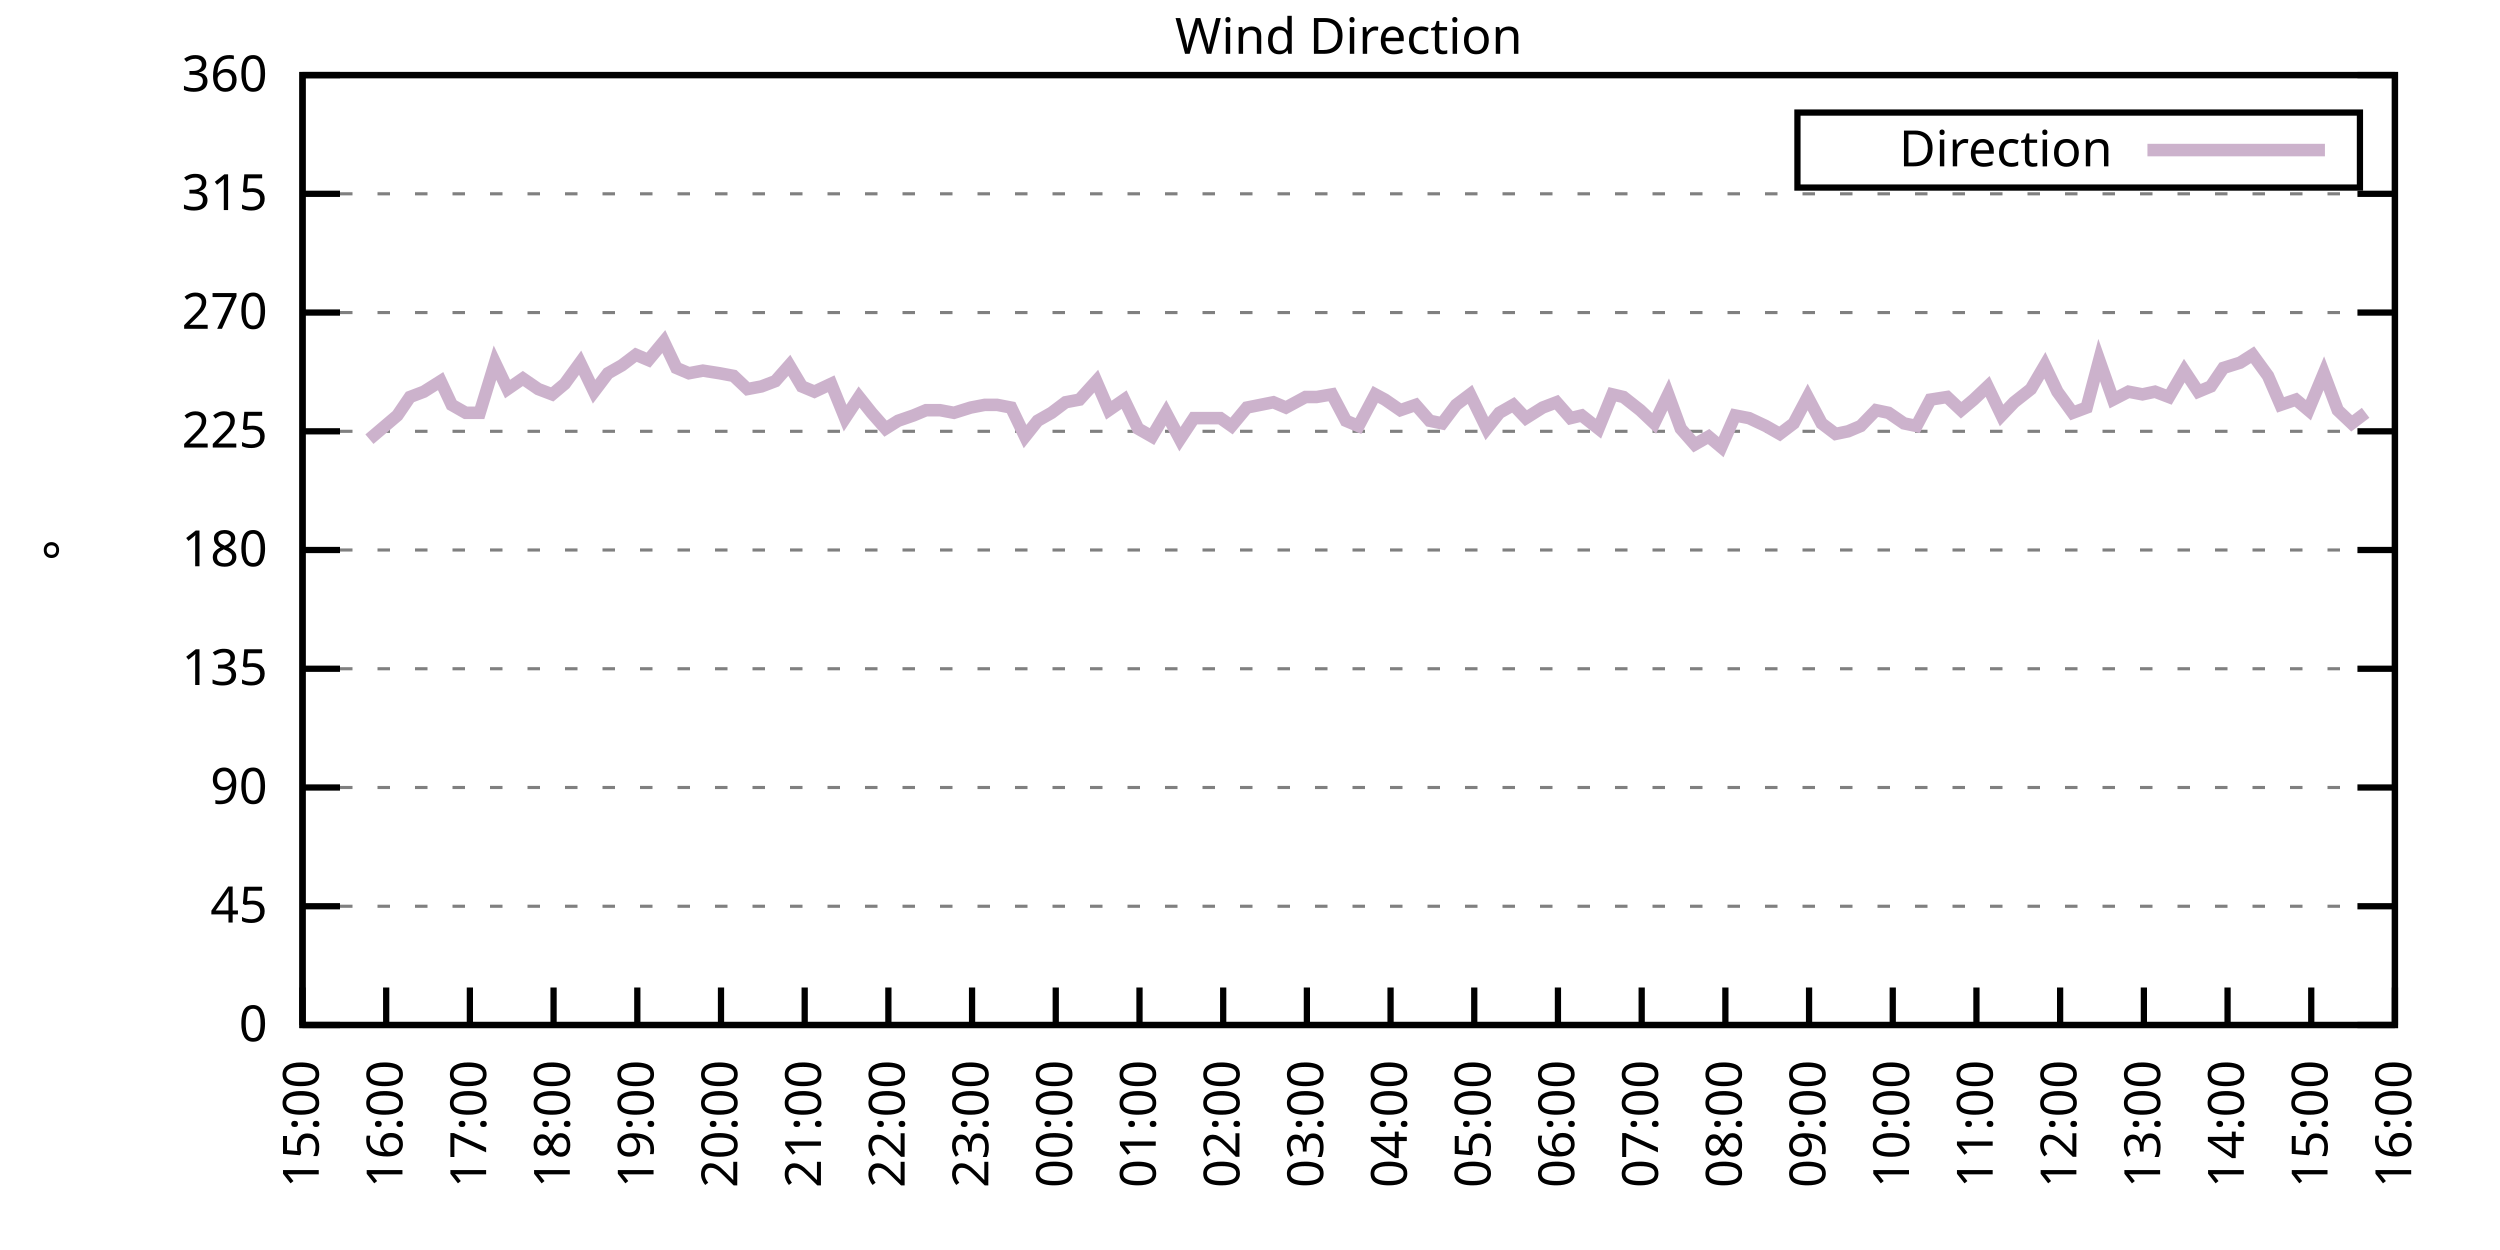
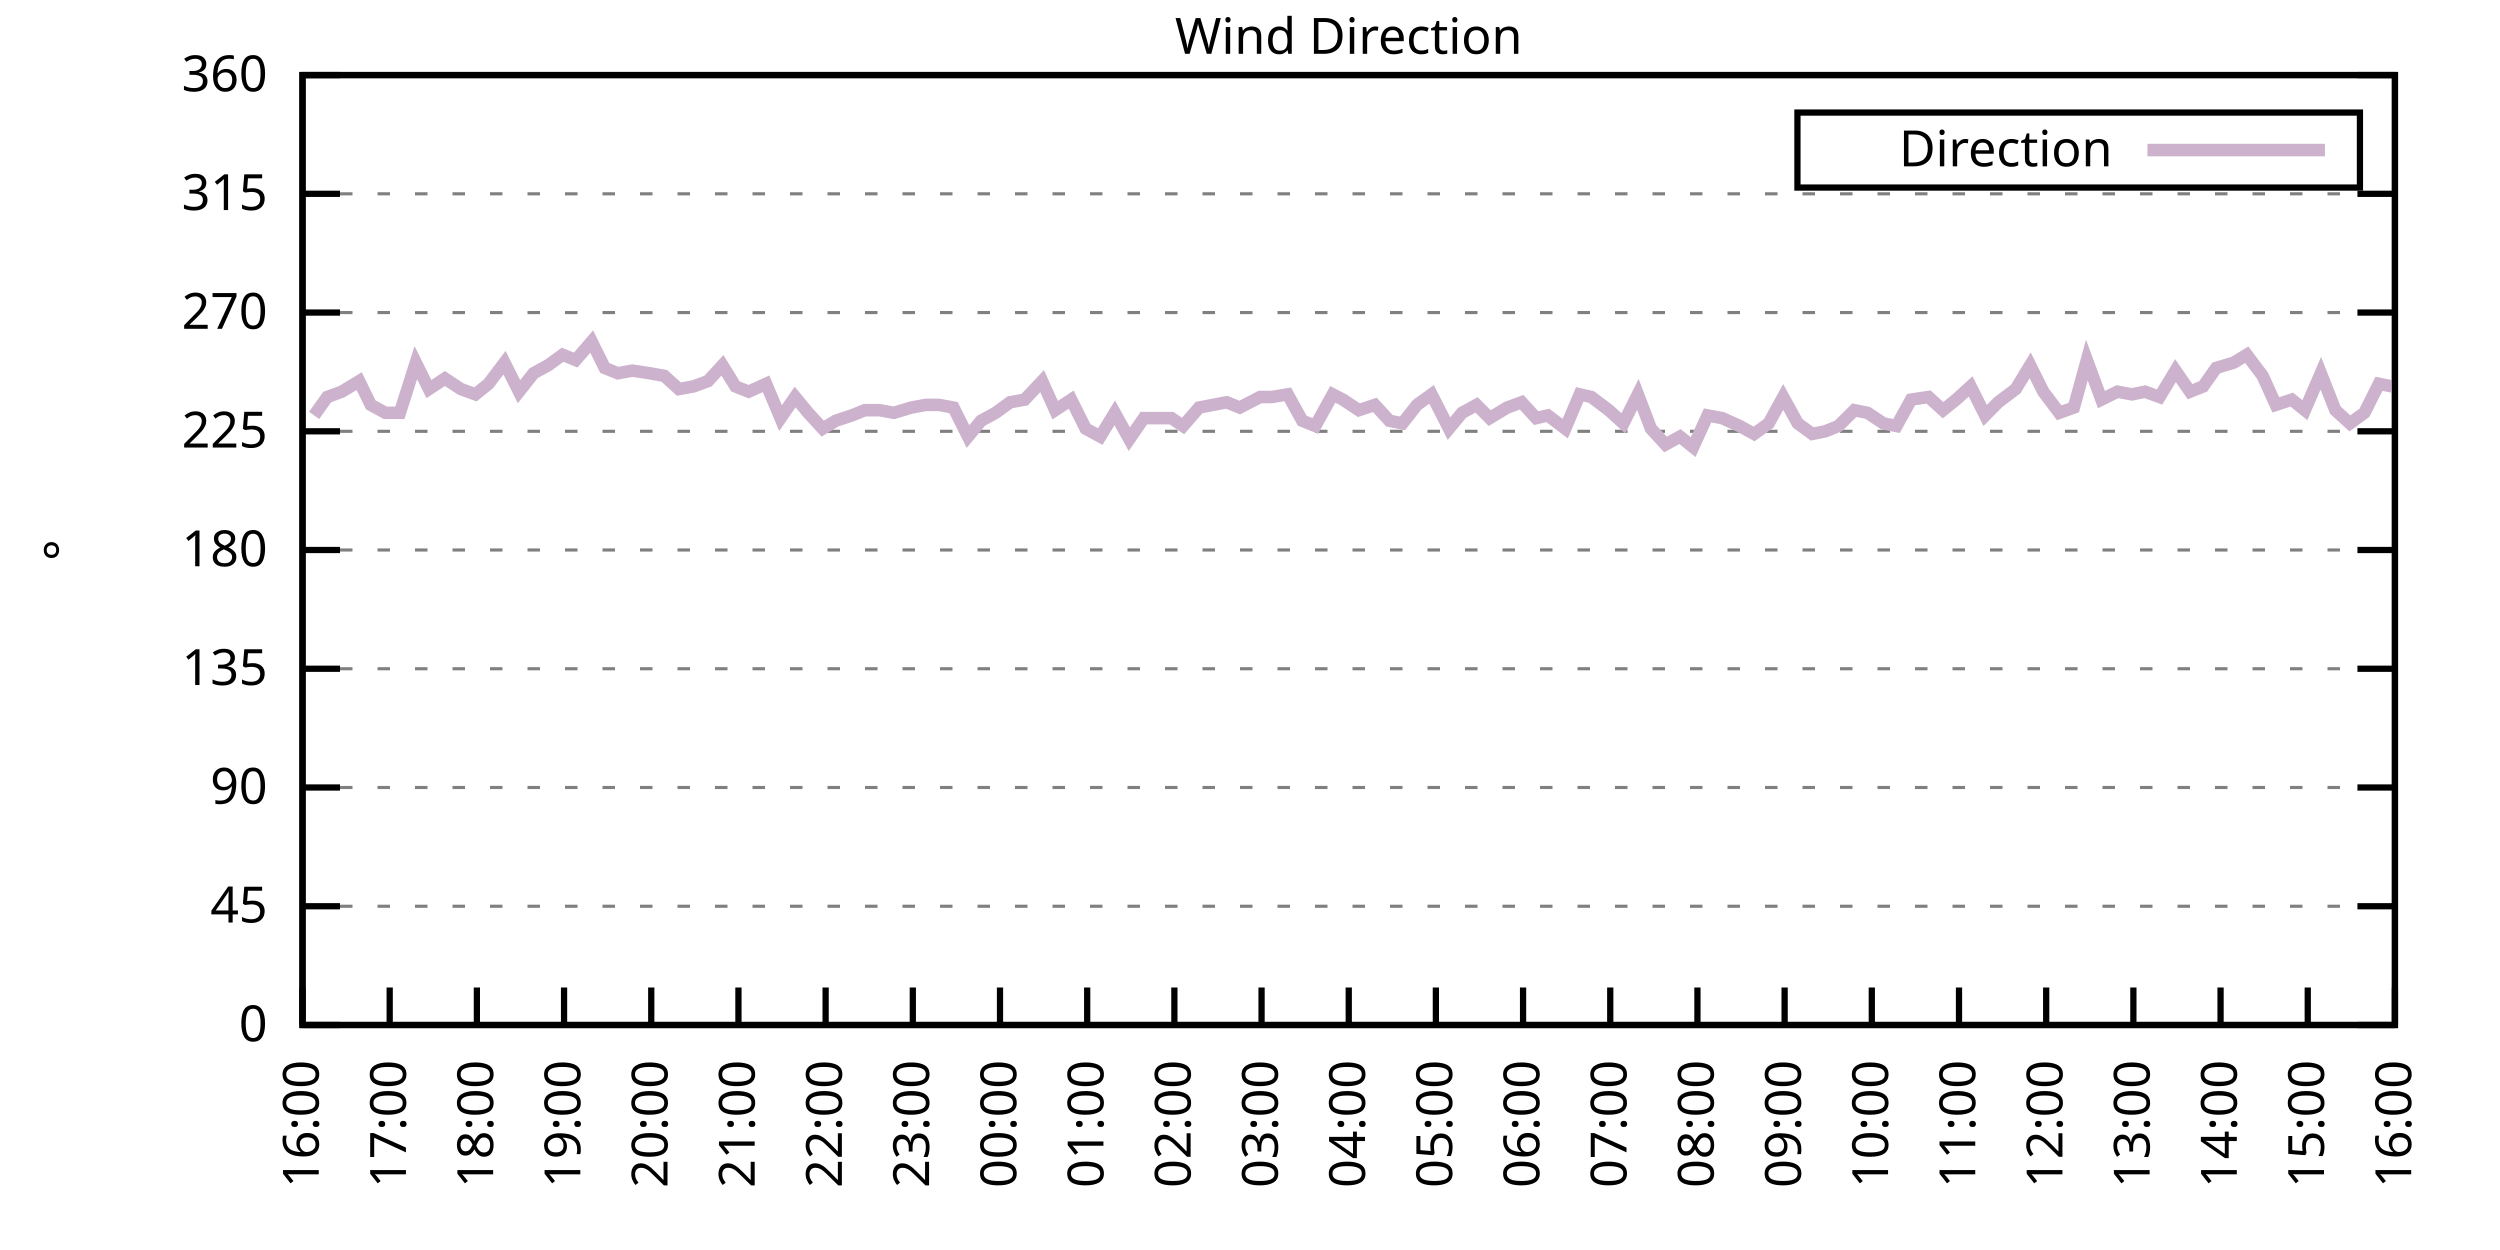
<svg xmlns="http://www.w3.org/2000/svg" xmlns:xlink="http://www.w3.org/1999/xlink" width="400" height="200" viewBox="0 0 400 200">
  <g id="gnuplot_canvas">
    <rect x="0" y="0" width="400" height="200" fill="none" />
    <defs>
      <circle id="gpDot" r="0.5" stroke-width="0.5" stroke="currentColor" />
      <path id="gpPt0" stroke-width="0.333" stroke="currentColor" d="M-1,0 h2 M0,-1 v2" />
      <path id="gpPt1" stroke-width="0.333" stroke="currentColor" d="M-1,-1 L1,1 M1,-1 L-1,1" />
      <path id="gpPt2" stroke-width="0.333" stroke="currentColor" d="M-1,0 L1,0 M0,-1 L0,1 M-1,-1 L1,1 M-1,1 L1,-1" />
      <rect id="gpPt3" stroke-width="0.333" stroke="currentColor" x="-1" y="-1" width="2" height="2" />
      <rect id="gpPt4" stroke-width="0.333" stroke="currentColor" fill="currentColor" x="-1" y="-1" width="2" height="2" />
      <circle id="gpPt5" stroke-width="0.333" stroke="currentColor" cx="0" cy="0" r="1" />
      <use xlink:href="#gpPt5" id="gpPt6" fill="currentColor" stroke="none" />
      <path id="gpPt7" stroke-width="0.333" stroke="currentColor" d="M0,-1.33 L-1.33,0.67 L1.33,0.67 z" />
      <use xlink:href="#gpPt7" id="gpPt8" fill="currentColor" stroke="none" />
      <use xlink:href="#gpPt7" id="gpPt9" stroke="currentColor" transform="rotate(180)" />
      <use xlink:href="#gpPt9" id="gpPt10" fill="currentColor" stroke="none" />
      <use xlink:href="#gpPt3" id="gpPt11" stroke="currentColor" transform="rotate(45)" />
      <use xlink:href="#gpPt11" id="gpPt12" fill="currentColor" stroke="none" />
      <path id="gpPt13" stroke-width="0.333" stroke="currentColor" d="M0,1.330 L1.265,0.411 L0.782,-1.067 L-0.782,-1.076 L-1.265,0.411 z" />
      <use xlink:href="#gpPt13" id="gpPt14" fill="currentColor" stroke="none" />
      <filter id="textbox" filterUnits="objectBoundingBox" x="0" y="0" height="1" width="1">
        <feFlood flood-color="white" flood-opacity="1" result="bgnd" />
        <feComposite in="SourceGraphic" in2="bgnd" operator="atop" />
      </filter>
      <filter id="greybox" filterUnits="objectBoundingBox" x="0" y="0" height="1" width="1">
        <feFlood flood-color="lightgrey" flood-opacity="1" result="grey" />
        <feComposite in="SourceGraphic" in2="grey" operator="atop" />
      </filter>
    </defs>
    <g fill="none" color="white" stroke="currentColor" stroke-width="1.00" stroke-linecap="butt" stroke-linejoin="miter">
</g>
    <g fill="none" color="black" stroke="currentColor" stroke-width="1.00" stroke-linecap="butt" stroke-linejoin="miter">
      <g stroke="none" shape-rendering="crispEdges">
        <polygon fill="rgb(255, 255, 255)" points="48.40,164.00 383.18,164.00 383.18,12.02 48.40,12.02 " />
      </g>
    </g>
    <g fill="none" color="black" stroke="currentColor" stroke-width="1.00" stroke-linecap="butt" stroke-linejoin="miter">
</g>
    <g fill="none" color="black" stroke="black" stroke-width="0.50" stroke-linecap="butt" stroke-linejoin="miter">
</g>
    <g fill="none" color="gray" stroke="currentColor" stroke-width="0.50" stroke-linecap="butt" stroke-linejoin="miter">
      <path stroke="gray" stroke-dasharray="2,4" class="gridline" d="M48.40,164.00 L383.19,164.00  " />
    </g>
    <g fill="none" color="gray" stroke="gray" stroke-width="1.00" stroke-linecap="butt" stroke-linejoin="miter">
</g>
    <g fill="none" color="black" stroke="currentColor" stroke-width="1.00" stroke-linecap="butt" stroke-linejoin="miter">
      <path stroke="black" d="M48.40,164.00 L54.40,164.00 M383.19,164.00 L377.19,164.00  " />
      <g transform="translate(42.80,166.60)" stroke="none" fill="black" font-family="Sans" font-size="8.00" text-anchor="end">
        <text>
          <tspan font-family="Sans"> 0</tspan>
        </text>
      </g>
    </g>
    <g fill="none" color="black" stroke="currentColor" stroke-width="1.00" stroke-linecap="butt" stroke-linejoin="miter">
</g>
    <g fill="none" color="black" stroke="black" stroke-width="0.50" stroke-linecap="butt" stroke-linejoin="miter">
</g>
    <g fill="none" color="gray" stroke="currentColor" stroke-width="0.50" stroke-linecap="butt" stroke-linejoin="miter">
      <path stroke="gray" stroke-dasharray="2,4" class="gridline" d="M48.40,145.00 L383.19,145.00  " />
    </g>
    <g fill="none" color="gray" stroke="gray" stroke-width="1.00" stroke-linecap="butt" stroke-linejoin="miter">
</g>
    <g fill="none" color="black" stroke="currentColor" stroke-width="1.00" stroke-linecap="butt" stroke-linejoin="miter">
      <path stroke="black" d="M48.40,145.00 L54.40,145.00 M383.19,145.00 L377.19,145.00  " />
      <g transform="translate(42.80,147.60)" stroke="none" fill="black" font-family="Sans" font-size="8.00" text-anchor="end">
        <text>
          <tspan font-family="Sans"> 45</tspan>
        </text>
      </g>
    </g>
    <g fill="none" color="black" stroke="currentColor" stroke-width="1.00" stroke-linecap="butt" stroke-linejoin="miter">
</g>
    <g fill="none" color="black" stroke="black" stroke-width="0.50" stroke-linecap="butt" stroke-linejoin="miter">
</g>
    <g fill="none" color="gray" stroke="currentColor" stroke-width="0.50" stroke-linecap="butt" stroke-linejoin="miter">
      <path stroke="gray" stroke-dasharray="2,4" class="gridline" d="M48.40,126.00 L383.19,126.00  " />
    </g>
    <g fill="none" color="gray" stroke="gray" stroke-width="1.00" stroke-linecap="butt" stroke-linejoin="miter">
</g>
    <g fill="none" color="black" stroke="currentColor" stroke-width="1.00" stroke-linecap="butt" stroke-linejoin="miter">
      <path stroke="black" d="M48.40,126.00 L54.40,126.00 M383.19,126.00 L377.19,126.00  " />
      <g transform="translate(42.80,128.60)" stroke="none" fill="black" font-family="Sans" font-size="8.00" text-anchor="end">
        <text>
          <tspan font-family="Sans"> 90</tspan>
        </text>
      </g>
    </g>
    <g fill="none" color="black" stroke="currentColor" stroke-width="1.00" stroke-linecap="butt" stroke-linejoin="miter">
</g>
    <g fill="none" color="black" stroke="black" stroke-width="0.50" stroke-linecap="butt" stroke-linejoin="miter">
</g>
    <g fill="none" color="gray" stroke="currentColor" stroke-width="0.50" stroke-linecap="butt" stroke-linejoin="miter">
      <path stroke="gray" stroke-dasharray="2,4" class="gridline" d="M48.40,107.00 L383.19,107.00  " />
    </g>
    <g fill="none" color="gray" stroke="gray" stroke-width="1.00" stroke-linecap="butt" stroke-linejoin="miter">
</g>
    <g fill="none" color="black" stroke="currentColor" stroke-width="1.00" stroke-linecap="butt" stroke-linejoin="miter">
      <path stroke="black" d="M48.40,107.00 L54.40,107.00 M383.19,107.00 L377.19,107.00  " />
      <g transform="translate(42.80,109.60)" stroke="none" fill="black" font-family="Sans" font-size="8.00" text-anchor="end">
        <text>
          <tspan font-family="Sans"> 135</tspan>
        </text>
      </g>
    </g>
    <g fill="none" color="black" stroke="currentColor" stroke-width="1.00" stroke-linecap="butt" stroke-linejoin="miter">
</g>
    <g fill="none" color="black" stroke="black" stroke-width="0.50" stroke-linecap="butt" stroke-linejoin="miter">
</g>
    <g fill="none" color="gray" stroke="currentColor" stroke-width="0.50" stroke-linecap="butt" stroke-linejoin="miter">
      <path stroke="gray" stroke-dasharray="2,4" class="gridline" d="M48.40,88.00 L383.19,88.00  " />
    </g>
    <g fill="none" color="gray" stroke="gray" stroke-width="1.00" stroke-linecap="butt" stroke-linejoin="miter">
</g>
    <g fill="none" color="black" stroke="currentColor" stroke-width="1.00" stroke-linecap="butt" stroke-linejoin="miter">
      <path stroke="black" d="M48.40,88.00 L54.40,88.00 M383.19,88.00 L377.19,88.00  " />
      <g transform="translate(42.80,90.60)" stroke="none" fill="black" font-family="Sans" font-size="8.00" text-anchor="end">
        <text>
          <tspan font-family="Sans"> 180</tspan>
        </text>
      </g>
    </g>
    <g fill="none" color="black" stroke="currentColor" stroke-width="1.00" stroke-linecap="butt" stroke-linejoin="miter">
</g>
    <g fill="none" color="black" stroke="black" stroke-width="0.50" stroke-linecap="butt" stroke-linejoin="miter">
</g>
    <g fill="none" color="gray" stroke="currentColor" stroke-width="0.50" stroke-linecap="butt" stroke-linejoin="miter">
      <path stroke="gray" stroke-dasharray="2,4" class="gridline" d="M48.40,69.01 L383.19,69.01  " />
    </g>
    <g fill="none" color="gray" stroke="gray" stroke-width="1.00" stroke-linecap="butt" stroke-linejoin="miter">
</g>
    <g fill="none" color="black" stroke="currentColor" stroke-width="1.00" stroke-linecap="butt" stroke-linejoin="miter">
      <path stroke="black" d="M48.40,69.01 L54.40,69.01 M383.19,69.01 L377.19,69.01  " />
      <g transform="translate(42.80,71.61)" stroke="none" fill="black" font-family="Sans" font-size="8.00" text-anchor="end">
        <text>
          <tspan font-family="Sans"> 225</tspan>
        </text>
      </g>
    </g>
    <g fill="none" color="black" stroke="currentColor" stroke-width="1.00" stroke-linecap="butt" stroke-linejoin="miter">
</g>
    <g fill="none" color="black" stroke="black" stroke-width="0.50" stroke-linecap="butt" stroke-linejoin="miter">
</g>
    <g fill="none" color="gray" stroke="currentColor" stroke-width="0.50" stroke-linecap="butt" stroke-linejoin="miter">
      <path stroke="gray" stroke-dasharray="2,4" class="gridline" d="M48.40,50.01 L383.19,50.01  " />
    </g>
    <g fill="none" color="gray" stroke="gray" stroke-width="1.00" stroke-linecap="butt" stroke-linejoin="miter">
</g>
    <g fill="none" color="black" stroke="currentColor" stroke-width="1.00" stroke-linecap="butt" stroke-linejoin="miter">
      <path stroke="black" d="M48.40,50.01 L54.40,50.01 M383.19,50.01 L377.19,50.01  " />
      <g transform="translate(42.80,52.61)" stroke="none" fill="black" font-family="Sans" font-size="8.00" text-anchor="end">
        <text>
          <tspan font-family="Sans"> 270</tspan>
        </text>
      </g>
    </g>
    <g fill="none" color="black" stroke="currentColor" stroke-width="1.00" stroke-linecap="butt" stroke-linejoin="miter">
</g>
    <g fill="none" color="black" stroke="black" stroke-width="0.50" stroke-linecap="butt" stroke-linejoin="miter">
</g>
    <g fill="none" color="gray" stroke="currentColor" stroke-width="0.50" stroke-linecap="butt" stroke-linejoin="miter">
      <path stroke="gray" stroke-dasharray="2,4" class="gridline" d="M48.40,31.01 L383.19,31.01  " />
    </g>
    <g fill="none" color="gray" stroke="gray" stroke-width="1.00" stroke-linecap="butt" stroke-linejoin="miter">
</g>
    <g fill="none" color="black" stroke="currentColor" stroke-width="1.00" stroke-linecap="butt" stroke-linejoin="miter">
      <path stroke="black" d="M48.40,31.01 L54.40,31.01 M383.19,31.01 L377.19,31.01  " />
      <g transform="translate(42.80,33.61)" stroke="none" fill="black" font-family="Sans" font-size="8.00" text-anchor="end">
        <text>
          <tspan font-family="Sans"> 315</tspan>
        </text>
      </g>
    </g>
    <g fill="none" color="black" stroke="currentColor" stroke-width="1.00" stroke-linecap="butt" stroke-linejoin="miter">
</g>
    <g fill="none" color="black" stroke="black" stroke-width="0.50" stroke-linecap="butt" stroke-linejoin="miter">
</g>
    <g fill="none" color="gray" stroke="currentColor" stroke-width="0.50" stroke-linecap="butt" stroke-linejoin="miter">
      <path stroke="gray" stroke-dasharray="2,4" class="gridline" d="M48.40,12.01 L383.19,12.01  " />
    </g>
    <g fill="none" color="gray" stroke="gray" stroke-width="1.00" stroke-linecap="butt" stroke-linejoin="miter">
</g>
    <g fill="none" color="black" stroke="currentColor" stroke-width="1.00" stroke-linecap="butt" stroke-linejoin="miter">
      <path stroke="black" d="M48.40,12.01 L54.40,12.01 M383.19,12.01 L377.19,12.01  " />
      <g transform="translate(42.80,14.61)" stroke="none" fill="black" font-family="Sans" font-size="8.00" text-anchor="end">
        <text>
          <tspan font-family="Sans"> 360</tspan>
        </text>
      </g>
    </g>
    <g fill="none" color="black" stroke="currentColor" stroke-width="1.00" stroke-linecap="butt" stroke-linejoin="miter">
      <path stroke="black" d="M48.40,164.00 L48.40,158.00  " />
      <g transform="translate(51.00,169.60) rotate(270.00)" stroke="none" fill="black" font-family="Sans" font-size="8.00" text-anchor="end">
        <text>
-           <tspan font-family="Sans">15:00</tspan>
-         </text>
-       </g>
-     </g>
-     <g fill="none" color="black" stroke="currentColor" stroke-width="1.00" stroke-linecap="butt" stroke-linejoin="miter">
-       <path stroke="black" d="M61.79,164.00 L61.79,158.00  " />
-       <g transform="translate(64.39,169.60) rotate(270.00)" stroke="none" fill="black" font-family="Sans" font-size="8.00" text-anchor="end">
-         <text>
          <tspan font-family="Sans">16:00</tspan>
        </text>
      </g>
    </g>
    <g fill="none" color="black" stroke="currentColor" stroke-width="1.00" stroke-linecap="butt" stroke-linejoin="miter">
-       <path stroke="black" d="M75.18,164.00 L75.18,158.00  " />
-       <g transform="translate(77.78,169.60) rotate(270.00)" stroke="none" fill="black" font-family="Sans" font-size="8.00" text-anchor="end">
+       <path stroke="black" d="M62.35,164.00 L62.35,158.00  " />
+       <g transform="translate(64.95,169.60) rotate(270.00)" stroke="none" fill="black" font-family="Sans" font-size="8.00" text-anchor="end">
        <text>
          <tspan font-family="Sans">17:00</tspan>
        </text>
      </g>
    </g>
    <g fill="none" color="black" stroke="currentColor" stroke-width="1.00" stroke-linecap="butt" stroke-linejoin="miter">
-       <path stroke="black" d="M88.57,164.00 L88.57,158.00  " />
-       <g transform="translate(91.17,169.60) rotate(270.00)" stroke="none" fill="black" font-family="Sans" font-size="8.00" text-anchor="end">
+       <path stroke="black" d="M76.30,164.00 L76.30,158.00  " />
+       <g transform="translate(78.90,169.60) rotate(270.00)" stroke="none" fill="black" font-family="Sans" font-size="8.00" text-anchor="end">
        <text>
          <tspan font-family="Sans">18:00</tspan>
        </text>
      </g>
    </g>
    <g fill="none" color="black" stroke="currentColor" stroke-width="1.00" stroke-linecap="butt" stroke-linejoin="miter">
-       <path stroke="black" d="M101.97,164.00 L101.97,158.00  " />
-       <g transform="translate(104.57,169.60) rotate(270.00)" stroke="none" fill="black" font-family="Sans" font-size="8.00" text-anchor="end">
+       <path stroke="black" d="M90.25,164.00 L90.25,158.00  " />
+       <g transform="translate(92.85,169.60) rotate(270.00)" stroke="none" fill="black" font-family="Sans" font-size="8.00" text-anchor="end">
        <text>
          <tspan font-family="Sans">19:00</tspan>
        </text>
      </g>
    </g>
    <g fill="none" color="black" stroke="currentColor" stroke-width="1.00" stroke-linecap="butt" stroke-linejoin="miter">
-       <path stroke="black" d="M115.36,164.00 L115.36,158.00  " />
-       <g transform="translate(117.96,169.60) rotate(270.00)" stroke="none" fill="black" font-family="Sans" font-size="8.00" text-anchor="end">
+       <path stroke="black" d="M104.20,164.00 L104.20,158.00  " />
+       <g transform="translate(106.80,169.60) rotate(270.00)" stroke="none" fill="black" font-family="Sans" font-size="8.00" text-anchor="end">
        <text>
          <tspan font-family="Sans">20:00</tspan>
        </text>
      </g>
    </g>
    <g fill="none" color="black" stroke="currentColor" stroke-width="1.00" stroke-linecap="butt" stroke-linejoin="miter">
-       <path stroke="black" d="M128.75,164.00 L128.75,158.00  " />
-       <g transform="translate(131.35,169.60) rotate(270.00)" stroke="none" fill="black" font-family="Sans" font-size="8.00" text-anchor="end">
+       <path stroke="black" d="M118.15,164.00 L118.15,158.00  " />
+       <g transform="translate(120.75,169.60) rotate(270.00)" stroke="none" fill="black" font-family="Sans" font-size="8.00" text-anchor="end">
        <text>
          <tspan font-family="Sans">21:00</tspan>
        </text>
      </g>
    </g>
    <g fill="none" color="black" stroke="currentColor" stroke-width="1.00" stroke-linecap="butt" stroke-linejoin="miter">
-       <path stroke="black" d="M142.14,164.00 L142.14,158.00  " />
-       <g transform="translate(144.74,169.60) rotate(270.00)" stroke="none" fill="black" font-family="Sans" font-size="8.00" text-anchor="end">
+       <path stroke="black" d="M132.10,164.00 L132.10,158.00  " />
+       <g transform="translate(134.70,169.60) rotate(270.00)" stroke="none" fill="black" font-family="Sans" font-size="8.00" text-anchor="end">
        <text>
          <tspan font-family="Sans">22:00</tspan>
        </text>
      </g>
    </g>
    <g fill="none" color="black" stroke="currentColor" stroke-width="1.00" stroke-linecap="butt" stroke-linejoin="miter">
-       <path stroke="black" d="M155.53,164.00 L155.53,158.00  " />
-       <g transform="translate(158.13,169.60) rotate(270.00)" stroke="none" fill="black" font-family="Sans" font-size="8.00" text-anchor="end">
+       <path stroke="black" d="M146.05,164.00 L146.05,158.00  " />
+       <g transform="translate(148.65,169.60) rotate(270.00)" stroke="none" fill="black" font-family="Sans" font-size="8.00" text-anchor="end">
        <text>
          <tspan font-family="Sans">23:00</tspan>
        </text>
      </g>
    </g>
    <g fill="none" color="black" stroke="currentColor" stroke-width="1.00" stroke-linecap="butt" stroke-linejoin="miter">
-       <path stroke="black" d="M168.92,164.00 L168.92,158.00  " />
-       <g transform="translate(171.52,169.60) rotate(270.00)" stroke="none" fill="black" font-family="Sans" font-size="8.00" text-anchor="end">
+       <path stroke="black" d="M160.00,164.00 L160.00,158.00  " />
+       <g transform="translate(162.60,169.60) rotate(270.00)" stroke="none" fill="black" font-family="Sans" font-size="8.00" text-anchor="end">
        <text>
          <tspan font-family="Sans">00:00</tspan>
        </text>
      </g>
    </g>
    <g fill="none" color="black" stroke="currentColor" stroke-width="1.00" stroke-linecap="butt" stroke-linejoin="miter">
-       <path stroke="black" d="M182.32,164.00 L182.32,158.00  " />
-       <g transform="translate(184.92,169.60) rotate(270.00)" stroke="none" fill="black" font-family="Sans" font-size="8.00" text-anchor="end">
+       <path stroke="black" d="M173.95,164.00 L173.95,158.00  " />
+       <g transform="translate(176.55,169.60) rotate(270.00)" stroke="none" fill="black" font-family="Sans" font-size="8.00" text-anchor="end">
        <text>
          <tspan font-family="Sans">01:00</tspan>
        </text>
      </g>
    </g>
    <g fill="none" color="black" stroke="currentColor" stroke-width="1.00" stroke-linecap="butt" stroke-linejoin="miter">
-       <path stroke="black" d="M195.71,164.00 L195.71,158.00  " />
-       <g transform="translate(198.31,169.60) rotate(270.00)" stroke="none" fill="black" font-family="Sans" font-size="8.00" text-anchor="end">
+       <path stroke="black" d="M187.90,164.00 L187.90,158.00  " />
+       <g transform="translate(190.50,169.60) rotate(270.00)" stroke="none" fill="black" font-family="Sans" font-size="8.00" text-anchor="end">
        <text>
          <tspan font-family="Sans">02:00</tspan>
        </text>
      </g>
    </g>
    <g fill="none" color="black" stroke="currentColor" stroke-width="1.00" stroke-linecap="butt" stroke-linejoin="miter">
-       <path stroke="black" d="M209.10,164.00 L209.10,158.00  " />
-       <g transform="translate(211.70,169.60) rotate(270.00)" stroke="none" fill="black" font-family="Sans" font-size="8.00" text-anchor="end">
+       <path stroke="black" d="M201.85,164.00 L201.85,158.00  " />
+       <g transform="translate(204.45,169.60) rotate(270.00)" stroke="none" fill="black" font-family="Sans" font-size="8.00" text-anchor="end">
        <text>
          <tspan font-family="Sans">03:00</tspan>
        </text>
      </g>
    </g>
    <g fill="none" color="black" stroke="currentColor" stroke-width="1.00" stroke-linecap="butt" stroke-linejoin="miter">
-       <path stroke="black" d="M222.49,164.00 L222.49,158.00  " />
-       <g transform="translate(225.09,169.60) rotate(270.00)" stroke="none" fill="black" font-family="Sans" font-size="8.00" text-anchor="end">
+       <path stroke="black" d="M215.80,164.00 L215.80,158.00  " />
+       <g transform="translate(218.40,169.60) rotate(270.00)" stroke="none" fill="black" font-family="Sans" font-size="8.00" text-anchor="end">
        <text>
          <tspan font-family="Sans">04:00</tspan>
        </text>
      </g>
    </g>
    <g fill="none" color="black" stroke="currentColor" stroke-width="1.00" stroke-linecap="butt" stroke-linejoin="miter">
-       <path stroke="black" d="M235.88,164.00 L235.88,158.00  " />
-       <g transform="translate(238.48,169.60) rotate(270.00)" stroke="none" fill="black" font-family="Sans" font-size="8.00" text-anchor="end">
+       <path stroke="black" d="M229.74,164.00 L229.74,158.00  " />
+       <g transform="translate(232.34,169.60) rotate(270.00)" stroke="none" fill="black" font-family="Sans" font-size="8.00" text-anchor="end">
        <text>
          <tspan font-family="Sans">05:00</tspan>
        </text>
      </g>
    </g>
    <g fill="none" color="black" stroke="currentColor" stroke-width="1.00" stroke-linecap="butt" stroke-linejoin="miter">
-       <path stroke="black" d="M249.27,164.00 L249.27,158.00  " />
-       <g transform="translate(251.87,169.60) rotate(270.00)" stroke="none" fill="black" font-family="Sans" font-size="8.00" text-anchor="end">
+       <path stroke="black" d="M243.69,164.00 L243.69,158.00  " />
+       <g transform="translate(246.29,169.60) rotate(270.00)" stroke="none" fill="black" font-family="Sans" font-size="8.00" text-anchor="end">
        <text>
          <tspan font-family="Sans">06:00</tspan>
        </text>
      </g>
    </g>
    <g fill="none" color="black" stroke="currentColor" stroke-width="1.00" stroke-linecap="butt" stroke-linejoin="miter">
-       <path stroke="black" d="M262.67,164.00 L262.67,158.00  " />
-       <g transform="translate(265.27,169.60) rotate(270.00)" stroke="none" fill="black" font-family="Sans" font-size="8.00" text-anchor="end">
+       <path stroke="black" d="M257.64,164.00 L257.64,158.00  " />
+       <g transform="translate(260.24,169.60) rotate(270.00)" stroke="none" fill="black" font-family="Sans" font-size="8.00" text-anchor="end">
        <text>
          <tspan font-family="Sans">07:00</tspan>
        </text>
      </g>
    </g>
    <g fill="none" color="black" stroke="currentColor" stroke-width="1.00" stroke-linecap="butt" stroke-linejoin="miter">
-       <path stroke="black" d="M276.06,164.00 L276.06,158.00  " />
-       <g transform="translate(278.66,169.60) rotate(270.00)" stroke="none" fill="black" font-family="Sans" font-size="8.00" text-anchor="end">
+       <path stroke="black" d="M271.59,164.00 L271.59,158.00  " />
+       <g transform="translate(274.19,169.60) rotate(270.00)" stroke="none" fill="black" font-family="Sans" font-size="8.00" text-anchor="end">
        <text>
          <tspan font-family="Sans">08:00</tspan>
        </text>
      </g>
    </g>
    <g fill="none" color="black" stroke="currentColor" stroke-width="1.00" stroke-linecap="butt" stroke-linejoin="miter">
-       <path stroke="black" d="M289.45,164.00 L289.45,158.00  " />
-       <g transform="translate(292.05,169.60) rotate(270.00)" stroke="none" fill="black" font-family="Sans" font-size="8.00" text-anchor="end">
+       <path stroke="black" d="M285.54,164.00 L285.54,158.00  " />
+       <g transform="translate(288.14,169.60) rotate(270.00)" stroke="none" fill="black" font-family="Sans" font-size="8.00" text-anchor="end">
        <text>
          <tspan font-family="Sans">09:00</tspan>
        </text>
      </g>
    </g>
    <g fill="none" color="black" stroke="currentColor" stroke-width="1.00" stroke-linecap="butt" stroke-linejoin="miter">
-       <path stroke="black" d="M302.84,164.00 L302.84,158.00  " />
-       <g transform="translate(305.44,169.60) rotate(270.00)" stroke="none" fill="black" font-family="Sans" font-size="8.00" text-anchor="end">
+       <path stroke="black" d="M299.49,164.00 L299.49,158.00  " />
+       <g transform="translate(302.09,169.60) rotate(270.00)" stroke="none" fill="black" font-family="Sans" font-size="8.00" text-anchor="end">
        <text>
          <tspan font-family="Sans">10:00</tspan>
        </text>
      </g>
    </g>
    <g fill="none" color="black" stroke="currentColor" stroke-width="1.00" stroke-linecap="butt" stroke-linejoin="miter">
-       <path stroke="black" d="M316.23,164.00 L316.23,158.00  " />
-       <g transform="translate(318.83,169.60) rotate(270.00)" stroke="none" fill="black" font-family="Sans" font-size="8.00" text-anchor="end">
+       <path stroke="black" d="M313.44,164.00 L313.44,158.00  " />
+       <g transform="translate(316.04,169.60) rotate(270.00)" stroke="none" fill="black" font-family="Sans" font-size="8.00" text-anchor="end">
        <text>
          <tspan font-family="Sans">11:00</tspan>
        </text>
      </g>
    </g>
    <g fill="none" color="black" stroke="currentColor" stroke-width="1.00" stroke-linecap="butt" stroke-linejoin="miter">
-       <path stroke="black" d="M329.62,164.00 L329.62,158.00  " />
-       <g transform="translate(332.22,169.60) rotate(270.00)" stroke="none" fill="black" font-family="Sans" font-size="8.00" text-anchor="end">
+       <path stroke="black" d="M327.39,164.00 L327.39,158.00  " />
+       <g transform="translate(329.99,169.60) rotate(270.00)" stroke="none" fill="black" font-family="Sans" font-size="8.00" text-anchor="end">
        <text>
          <tspan font-family="Sans">12:00</tspan>
        </text>
      </g>
    </g>
    <g fill="none" color="black" stroke="currentColor" stroke-width="1.00" stroke-linecap="butt" stroke-linejoin="miter">
-       <path stroke="black" d="M343.02,164.00 L343.02,158.00  " />
-       <g transform="translate(345.62,169.60) rotate(270.00)" stroke="none" fill="black" font-family="Sans" font-size="8.00" text-anchor="end">
+       <path stroke="black" d="M341.34,164.00 L341.34,158.00  " />
+       <g transform="translate(343.94,169.60) rotate(270.00)" stroke="none" fill="black" font-family="Sans" font-size="8.00" text-anchor="end">
        <text>
          <tspan font-family="Sans">13:00</tspan>
        </text>
      </g>
    </g>
    <g fill="none" color="black" stroke="currentColor" stroke-width="1.00" stroke-linecap="butt" stroke-linejoin="miter">
-       <path stroke="black" d="M356.41,164.00 L356.41,158.00  " />
-       <g transform="translate(359.01,169.60) rotate(270.00)" stroke="none" fill="black" font-family="Sans" font-size="8.00" text-anchor="end">
+       <path stroke="black" d="M355.29,164.00 L355.29,158.00  " />
+       <g transform="translate(357.89,169.60) rotate(270.00)" stroke="none" fill="black" font-family="Sans" font-size="8.00" text-anchor="end">
        <text>
          <tspan font-family="Sans">14:00</tspan>
        </text>
      </g>
    </g>
    <g fill="none" color="black" stroke="currentColor" stroke-width="1.00" stroke-linecap="butt" stroke-linejoin="miter">
-       <path stroke="black" d="M369.80,164.00 L369.80,158.00  " />
-       <g transform="translate(372.40,169.60) rotate(270.00)" stroke="none" fill="black" font-family="Sans" font-size="8.00" text-anchor="end">
+       <path stroke="black" d="M369.24,164.00 L369.24,158.00  " />
+       <g transform="translate(371.84,169.60) rotate(270.00)" stroke="none" fill="black" font-family="Sans" font-size="8.00" text-anchor="end">
        <text>
          <tspan font-family="Sans">15:00</tspan>
        </text>
      </g>
    </g>
    <g fill="none" color="black" stroke="currentColor" stroke-width="1.00" stroke-linecap="butt" stroke-linejoin="miter">
      <path stroke="black" d="M383.19,164.00 L383.19,158.00  " />
      <g transform="translate(385.79,169.60) rotate(270.00)" stroke="none" fill="black" font-family="Sans" font-size="8.00" text-anchor="end">
        <text>
          <tspan font-family="Sans">16:00</tspan>
        </text>
      </g>
    </g>
    <g fill="none" color="black" stroke="currentColor" stroke-width="1.00" stroke-linecap="butt" stroke-linejoin="miter">
</g>
    <g fill="none" color="black" stroke="currentColor" stroke-width="1.00" stroke-linecap="butt" stroke-linejoin="miter">
      <path stroke="black" d="M48.40,12.01 L48.40,164.00 L383.19,164.00 L383.19,12.01 L48.40,12.01 Z  " />
    </g>
    <g fill="none" color="black" stroke="currentColor" stroke-width="1.00" stroke-linecap="butt" stroke-linejoin="miter">
</g>
    <g fill="none" color="black" stroke="currentColor" stroke-width="1.00" stroke-linecap="butt" stroke-linejoin="miter">
      <path stroke="black" d="M287.59,30.01 L287.59,18.01 L377.59,18.01 L377.59,30.01 L287.59,30.01 Z  " />
    </g>
    <g id="Wind_direction_plot_1">
      <g fill="none" color="white" stroke="black" stroke-width="2.00" stroke-linecap="butt" stroke-linejoin="miter">
</g>
      <g fill="none" color="black" stroke="currentColor" stroke-width="2.00" stroke-linecap="butt" stroke-linejoin="miter">
        <g transform="translate(337.99,26.61)" stroke="none" fill="black" font-family="Sans" font-size="8.00" text-anchor="end">
          <text>
            <tspan font-family="Sans">Direction</tspan>
          </text>
        </g>
      </g>
      <g fill="none" color="black" stroke="currentColor" stroke-width="2.00" stroke-linecap="butt" stroke-linejoin="miter">
-         <path stroke="rgb(204, 178, 204)" d="M343.59,24.01 L371.99,24.01 M59.11,70.27 L63.58,66.47 L65.59,63.52 L67.82,62.67 L70.50,60.98 L72.28,64.78   L74.51,66.05 L76.75,66.05 L79.20,58.03 L81.21,62.25 L83.66,60.56 L86.12,62.25 L88.35,63.10 L90.36,61.41   L92.82,58.03 L95.05,62.67 L97.28,59.72 L99.51,58.45 L101.74,56.76 L103.75,57.61 L106.21,54.65 L108.22,58.87   L110.22,59.72 L112.46,59.30 L115.13,59.72 L117.37,60.14 L119.60,62.25 L121.83,61.83 L124.06,60.98 L126.29,58.45   L128.30,61.83 L130.31,62.67 L132.99,61.41 L135.22,66.90 L137.45,63.52 L139.46,66.05 L141.69,68.58 L143.70,67.32   L146.16,66.47 L148.17,65.63 L150.40,65.63 L152.63,66.05 L155.31,65.21 L157.54,64.78 L159.55,64.78 L161.78,65.21   L164.01,69.85 L166.02,67.32 L168.25,66.05 L170.49,64.36 L172.72,63.94 L175.40,60.98 L177.41,65.63 L179.86,63.94   L182.09,68.58 L184.32,69.85 L186.56,66.05 L188.79,70.27 L191.02,66.90 L192.58,66.90 L195.26,66.90 L197.05,68.16   L199.50,65.21 L203.74,64.36 L205.75,65.21 L208.88,63.52 L210.66,63.52 L213.12,63.10 L215.35,67.32 L217.36,68.16   L220.04,63.10 L221.60,63.94 L224.05,65.63 L226.51,64.78 L228.74,67.32 L230.75,67.74 L232.98,64.78 L235.21,63.10   L237.89,68.58 L239.90,66.05 L242.13,64.78 L244.14,66.90 L246.82,65.21 L249.05,64.36 L251.28,66.90 L253.07,66.47   L255.75,68.58 L257.98,63.10 L259.76,63.52 L262.44,65.63 L264.67,67.74 L266.91,63.10 L268.92,68.58 L271.15,71.12   L273.38,69.85 L275.39,71.54 L277.62,66.47 L279.85,66.90 L282.53,68.16 L284.76,69.43 L286.99,67.74 L289.23,63.52   L291.46,67.74 L293.69,69.43 L295.70,69.01 L297.71,68.16 L300.16,65.63 L302.17,66.05 L304.63,67.74 L306.63,68.16   L308.87,63.94 L311.54,63.52 L313.78,65.63 L315.79,63.94 L318.02,61.83 L320.25,66.47 L322.26,64.36 L324.94,62.25   L327.17,58.45 L329.18,62.67 L331.63,66.05 L333.86,65.21 L335.87,57.61 L338.10,63.94 L340.56,62.67 L342.79,63.10   L344.80,62.67 L347.03,63.52 L349.49,59.30 L351.72,62.67 L353.73,61.83 L355.74,58.87 L358.42,58.03 L360.42,56.76   L362.88,60.14 L364.89,64.78 L367.34,63.94 L369.35,65.63 L371.81,59.72 L374.04,65.63 L376.27,67.74 L378.50,66.05    " />
+         <path stroke="rgb(204, 178, 204)" d="M343.59,24.01 L371.99,24.01 M50.26,66.47 L52.35,63.52 L54.68,62.67 L57.47,60.98 L59.33,64.78 L61.65,66.05   L63.98,66.05 L66.53,58.03 L68.63,62.25 L71.18,60.56 L73.74,62.25 L76.07,63.10 L78.16,61.41 L80.72,58.03   L83.04,62.67 L85.37,59.72 L87.69,58.45 L90.02,56.76 L92.11,57.61 L94.67,54.65 L96.76,58.87 L98.85,59.72   L101.18,59.30 L103.97,59.72 L106.29,60.14 L108.62,62.25 L110.94,61.83 L113.27,60.98 L115.59,58.45 L117.68,61.83   L119.78,62.67 L122.57,61.41 L124.89,66.90 L127.22,63.52 L129.31,66.05 L131.63,68.58 L133.72,67.32 L136.28,66.47   L138.37,65.63 L140.70,65.63 L143.02,66.05 L145.81,65.21 L148.14,64.78 L150.23,64.78 L152.56,65.21 L154.88,69.85   L156.97,67.32 L159.30,66.05 L161.62,64.36 L163.95,63.94 L166.74,60.98 L168.83,65.63 L171.39,63.94 L173.71,68.58   L176.04,69.85 L178.36,66.05 L180.69,70.27 L183.01,66.90 L184.64,66.90 L187.43,66.90 L189.29,68.16 L191.85,65.21   L196.27,64.36 L198.36,65.21 L201.61,63.52 L203.47,63.52 L206.03,63.10 L208.36,67.32 L210.45,68.16 L213.24,63.10   L214.87,63.94 L217.42,65.63 L219.98,64.78 L222.30,67.32 L224.40,67.74 L226.72,64.78 L229.05,63.10 L231.84,68.58   L233.93,66.05 L236.25,64.78 L238.35,66.90 L241.14,65.21 L243.46,64.36 L245.79,66.90 L247.65,66.47 L250.44,68.58   L252.76,63.10 L254.62,63.52 L257.41,65.63 L259.74,67.74 L262.06,63.10 L264.15,68.58 L266.48,71.12 L268.80,69.85   L270.90,71.54 L273.22,66.47 L275.55,66.90 L278.34,68.16 L280.66,69.43 L282.99,67.74 L285.31,63.52 L287.64,67.74   L289.96,69.43 L292.05,69.01 L294.15,68.16 L296.70,65.63 L298.80,66.05 L301.35,67.74 L303.44,68.16 L305.77,63.94   L308.56,63.52 L310.88,65.63 L312.98,63.94 L315.30,61.83 L317.63,66.47 L319.72,64.36 L322.51,62.25 L324.83,58.45   L326.93,62.67 L329.48,66.05 L331.81,65.21 L333.90,57.61 L336.23,63.94 L338.78,62.67 L341.11,63.10 L343.20,62.67   L345.53,63.52 L348.08,59.30 L350.41,62.67 L352.50,61.83 L354.59,58.87 L357.38,58.03 L359.48,56.76 L362.03,60.14   L364.13,64.78 L366.68,63.94 L368.78,65.63 L371.33,59.72 L373.66,65.63 L375.98,67.74 L378.31,66.05 L380.63,61.41   L382.73,61.83  " />
      </g>
    </g>
    <g fill="none" color="black" stroke="currentColor" stroke-width="2.00" stroke-linecap="butt" stroke-linejoin="miter">
</g>
    <g fill="none" color="black" stroke="black" stroke-width="1.00" stroke-linecap="butt" stroke-linejoin="miter">
</g>
    <g fill="none" color="black" stroke="currentColor" stroke-width="1.00" stroke-linecap="butt" stroke-linejoin="miter">
      <path stroke="black" d="M48.40,12.01 L48.40,164.00 L383.19,164.00 L383.19,12.01 L48.40,12.01 Z  " />
      <g transform="translate(12.80,88.01) rotate(270.00)" stroke="none" fill="black" font-family="Sans" font-size="8.00" text-anchor="middle">
        <text>
          <tspan font-family="Sans">°</tspan>
        </text>
      </g>
    </g>
    <g fill="none" color="black" stroke="currentColor" stroke-width="1.00" stroke-linecap="butt" stroke-linejoin="miter">
</g>
    <g fill="none" color="black" stroke="currentColor" stroke-width="1.00" stroke-linecap="butt" stroke-linejoin="miter">
      <g transform="translate(215.79,8.61)" stroke="none" fill="black" font-family="Sans" font-size="8.00" text-anchor="middle">
        <text>
          <tspan font-family="Sans">Wind Direction</tspan>
        </text>
      </g>
    </g>
    <g fill="none" color="black" stroke="currentColor" stroke-width="1.00" stroke-linecap="butt" stroke-linejoin="miter">
</g>
  </g>
</svg>
